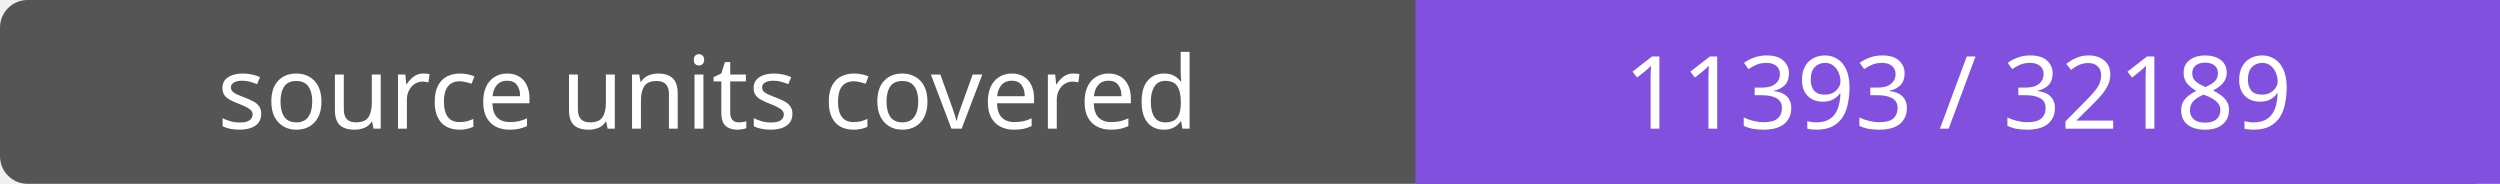
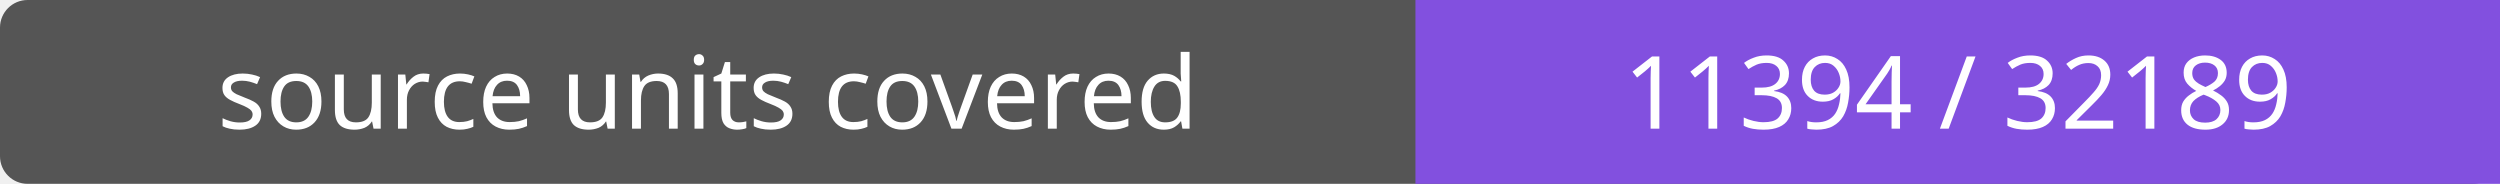
- <svg xmlns="http://www.w3.org/2000/svg" width="272" height="20" role="img" aria-label="source units covered: 11393 / 32189">
+ <svg xmlns="http://www.w3.org/2000/svg" width="272" height="20" role="img" aria-label="source units covered: 11394 / 32189">
  <rect width="272" height="20" rx="3" fill="#555" />
  <path fill="#8250df" d="M154 0h118v20H154z" />
  <g fill="#fff" text-anchor="middle" font-family="Verdana,sans-serif" font-size="11">
    <text x="77.0" y="14">source units covered</text>
-     <text x="213.0" y="14">11393 / 32189</text>
+     <text x="213.0" y="14">11394 / 32189</text>
  </g>
</svg>
